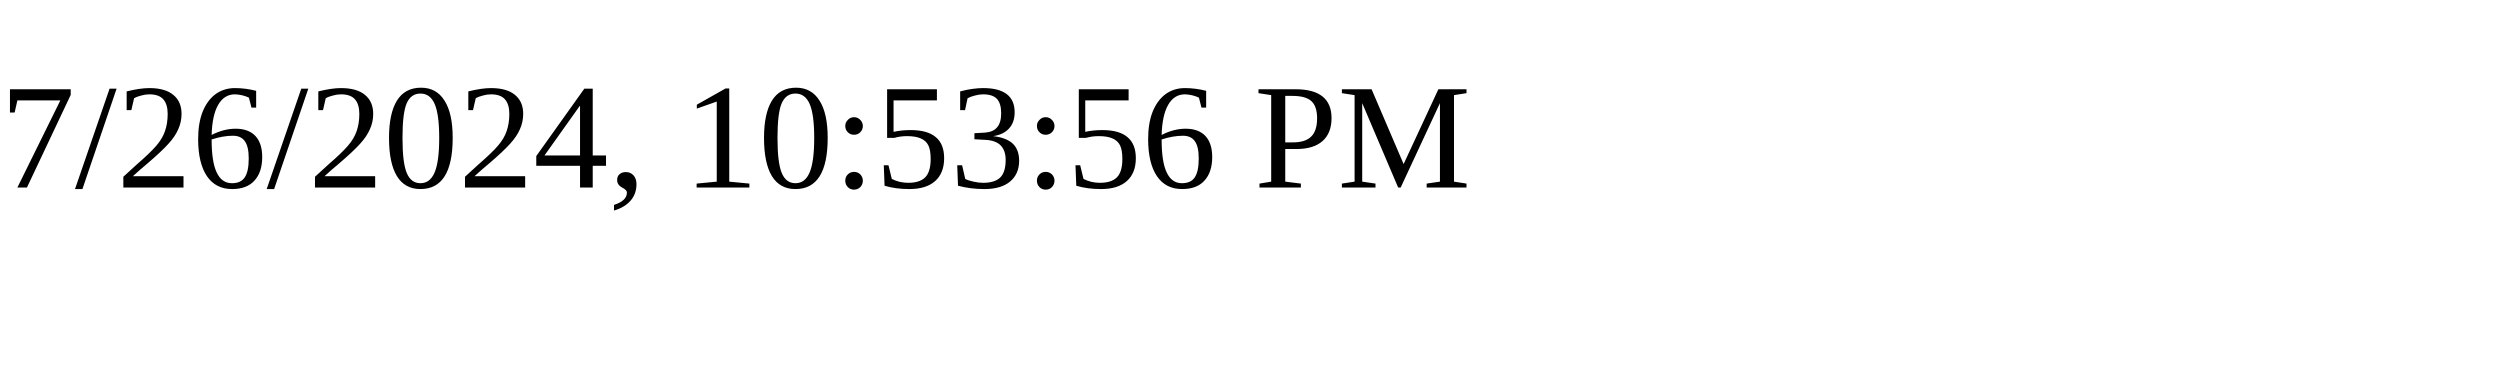
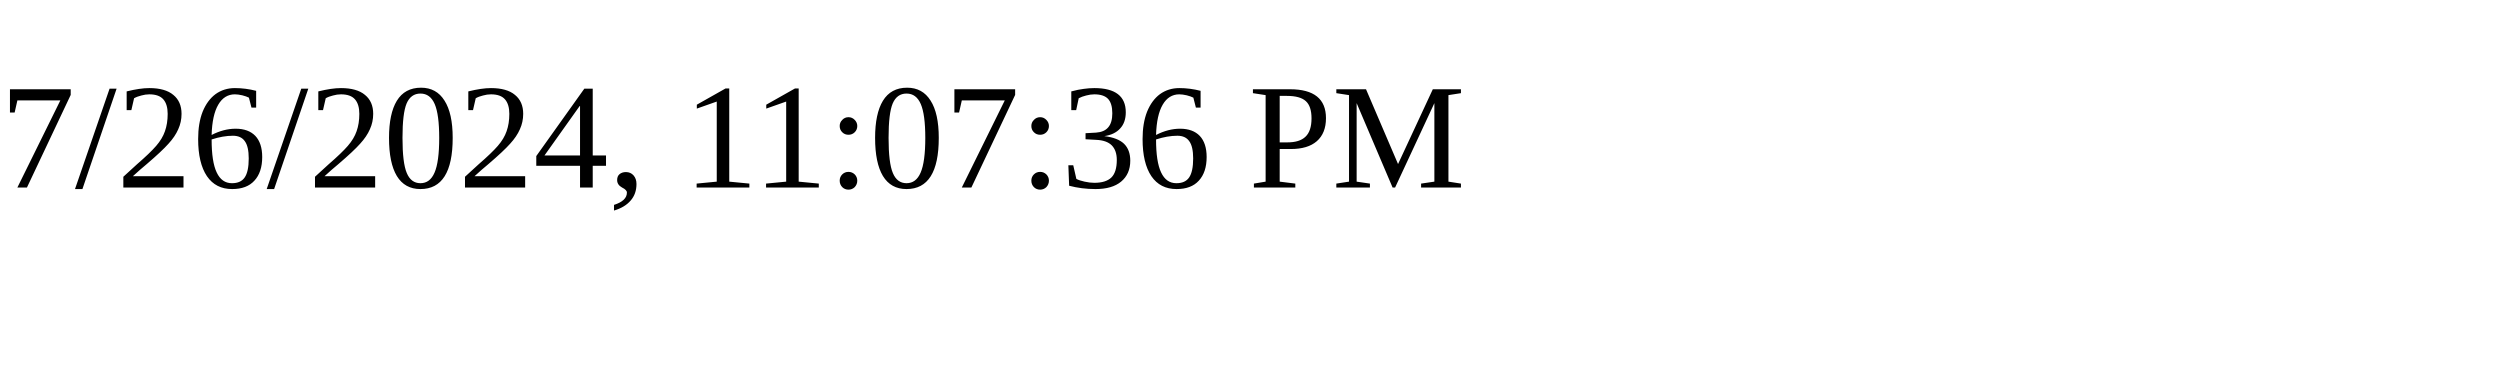
<svg xmlns="http://www.w3.org/2000/svg" height="30" width="200">
-   <text x="0" y="15">7/26/2024, 10:53:56 PM</text>
+   <text x="0" y="15">7/26/2024, 11:07:36 PM</text>
</svg>
